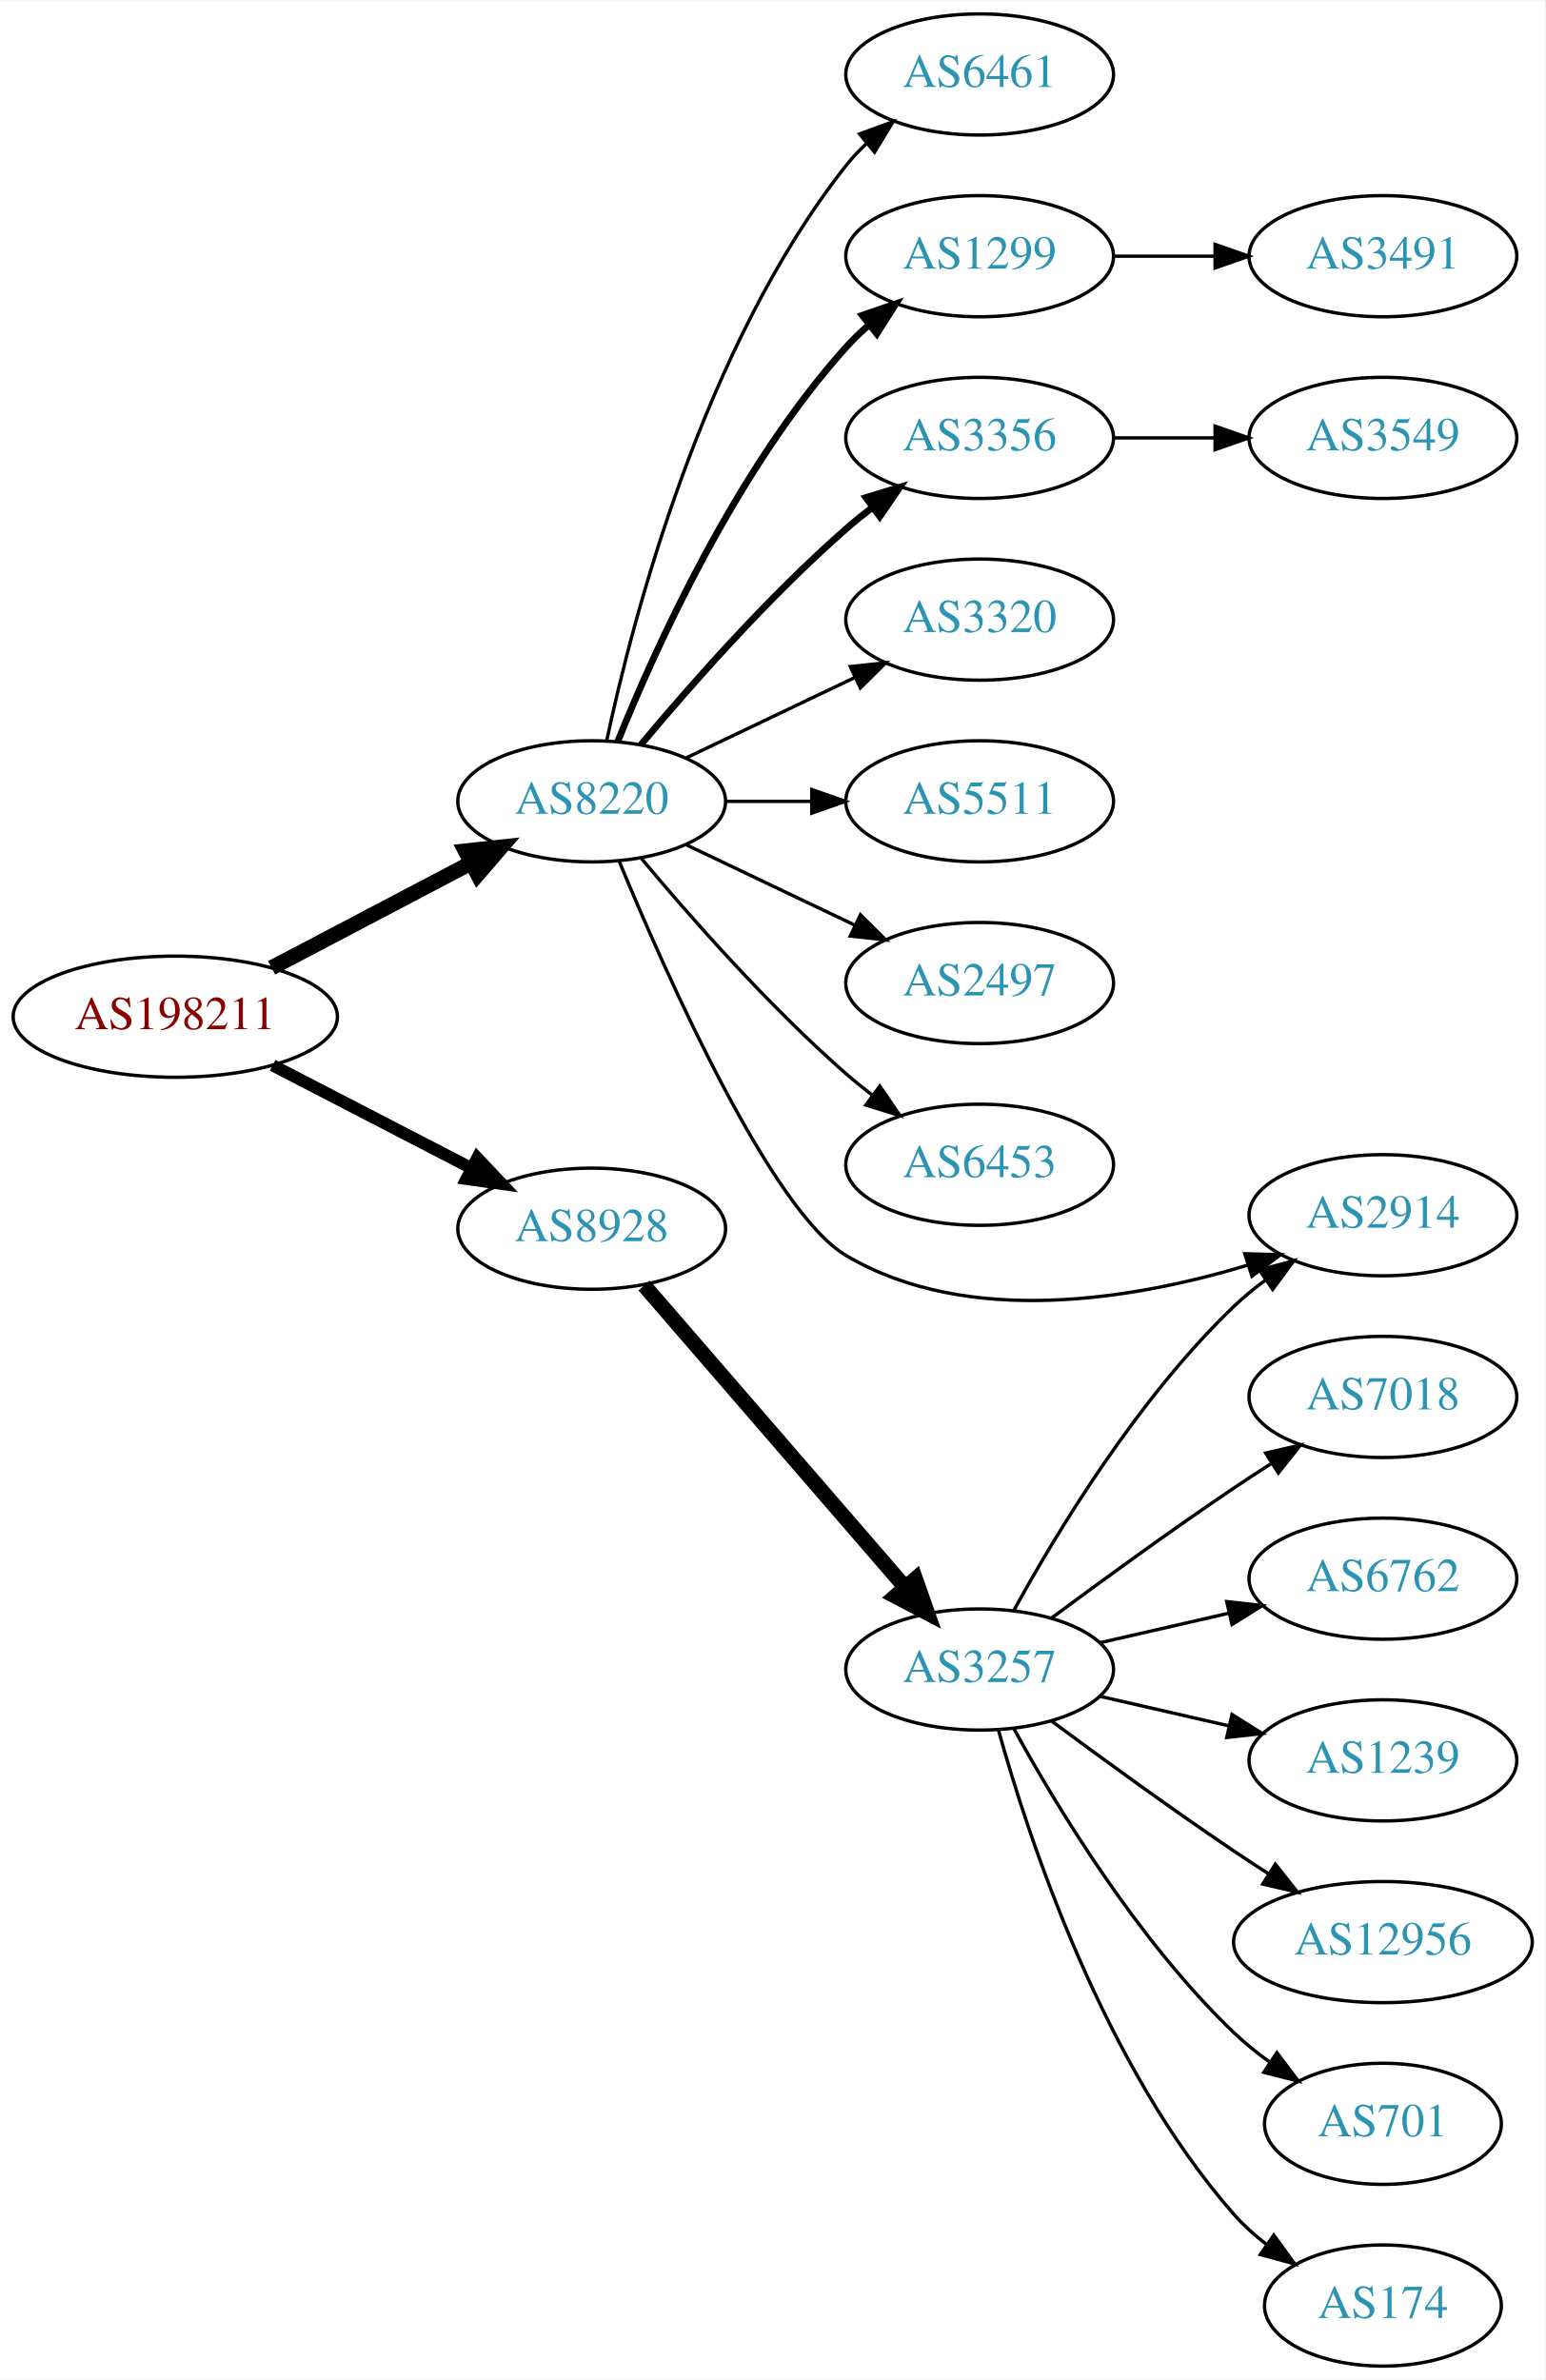
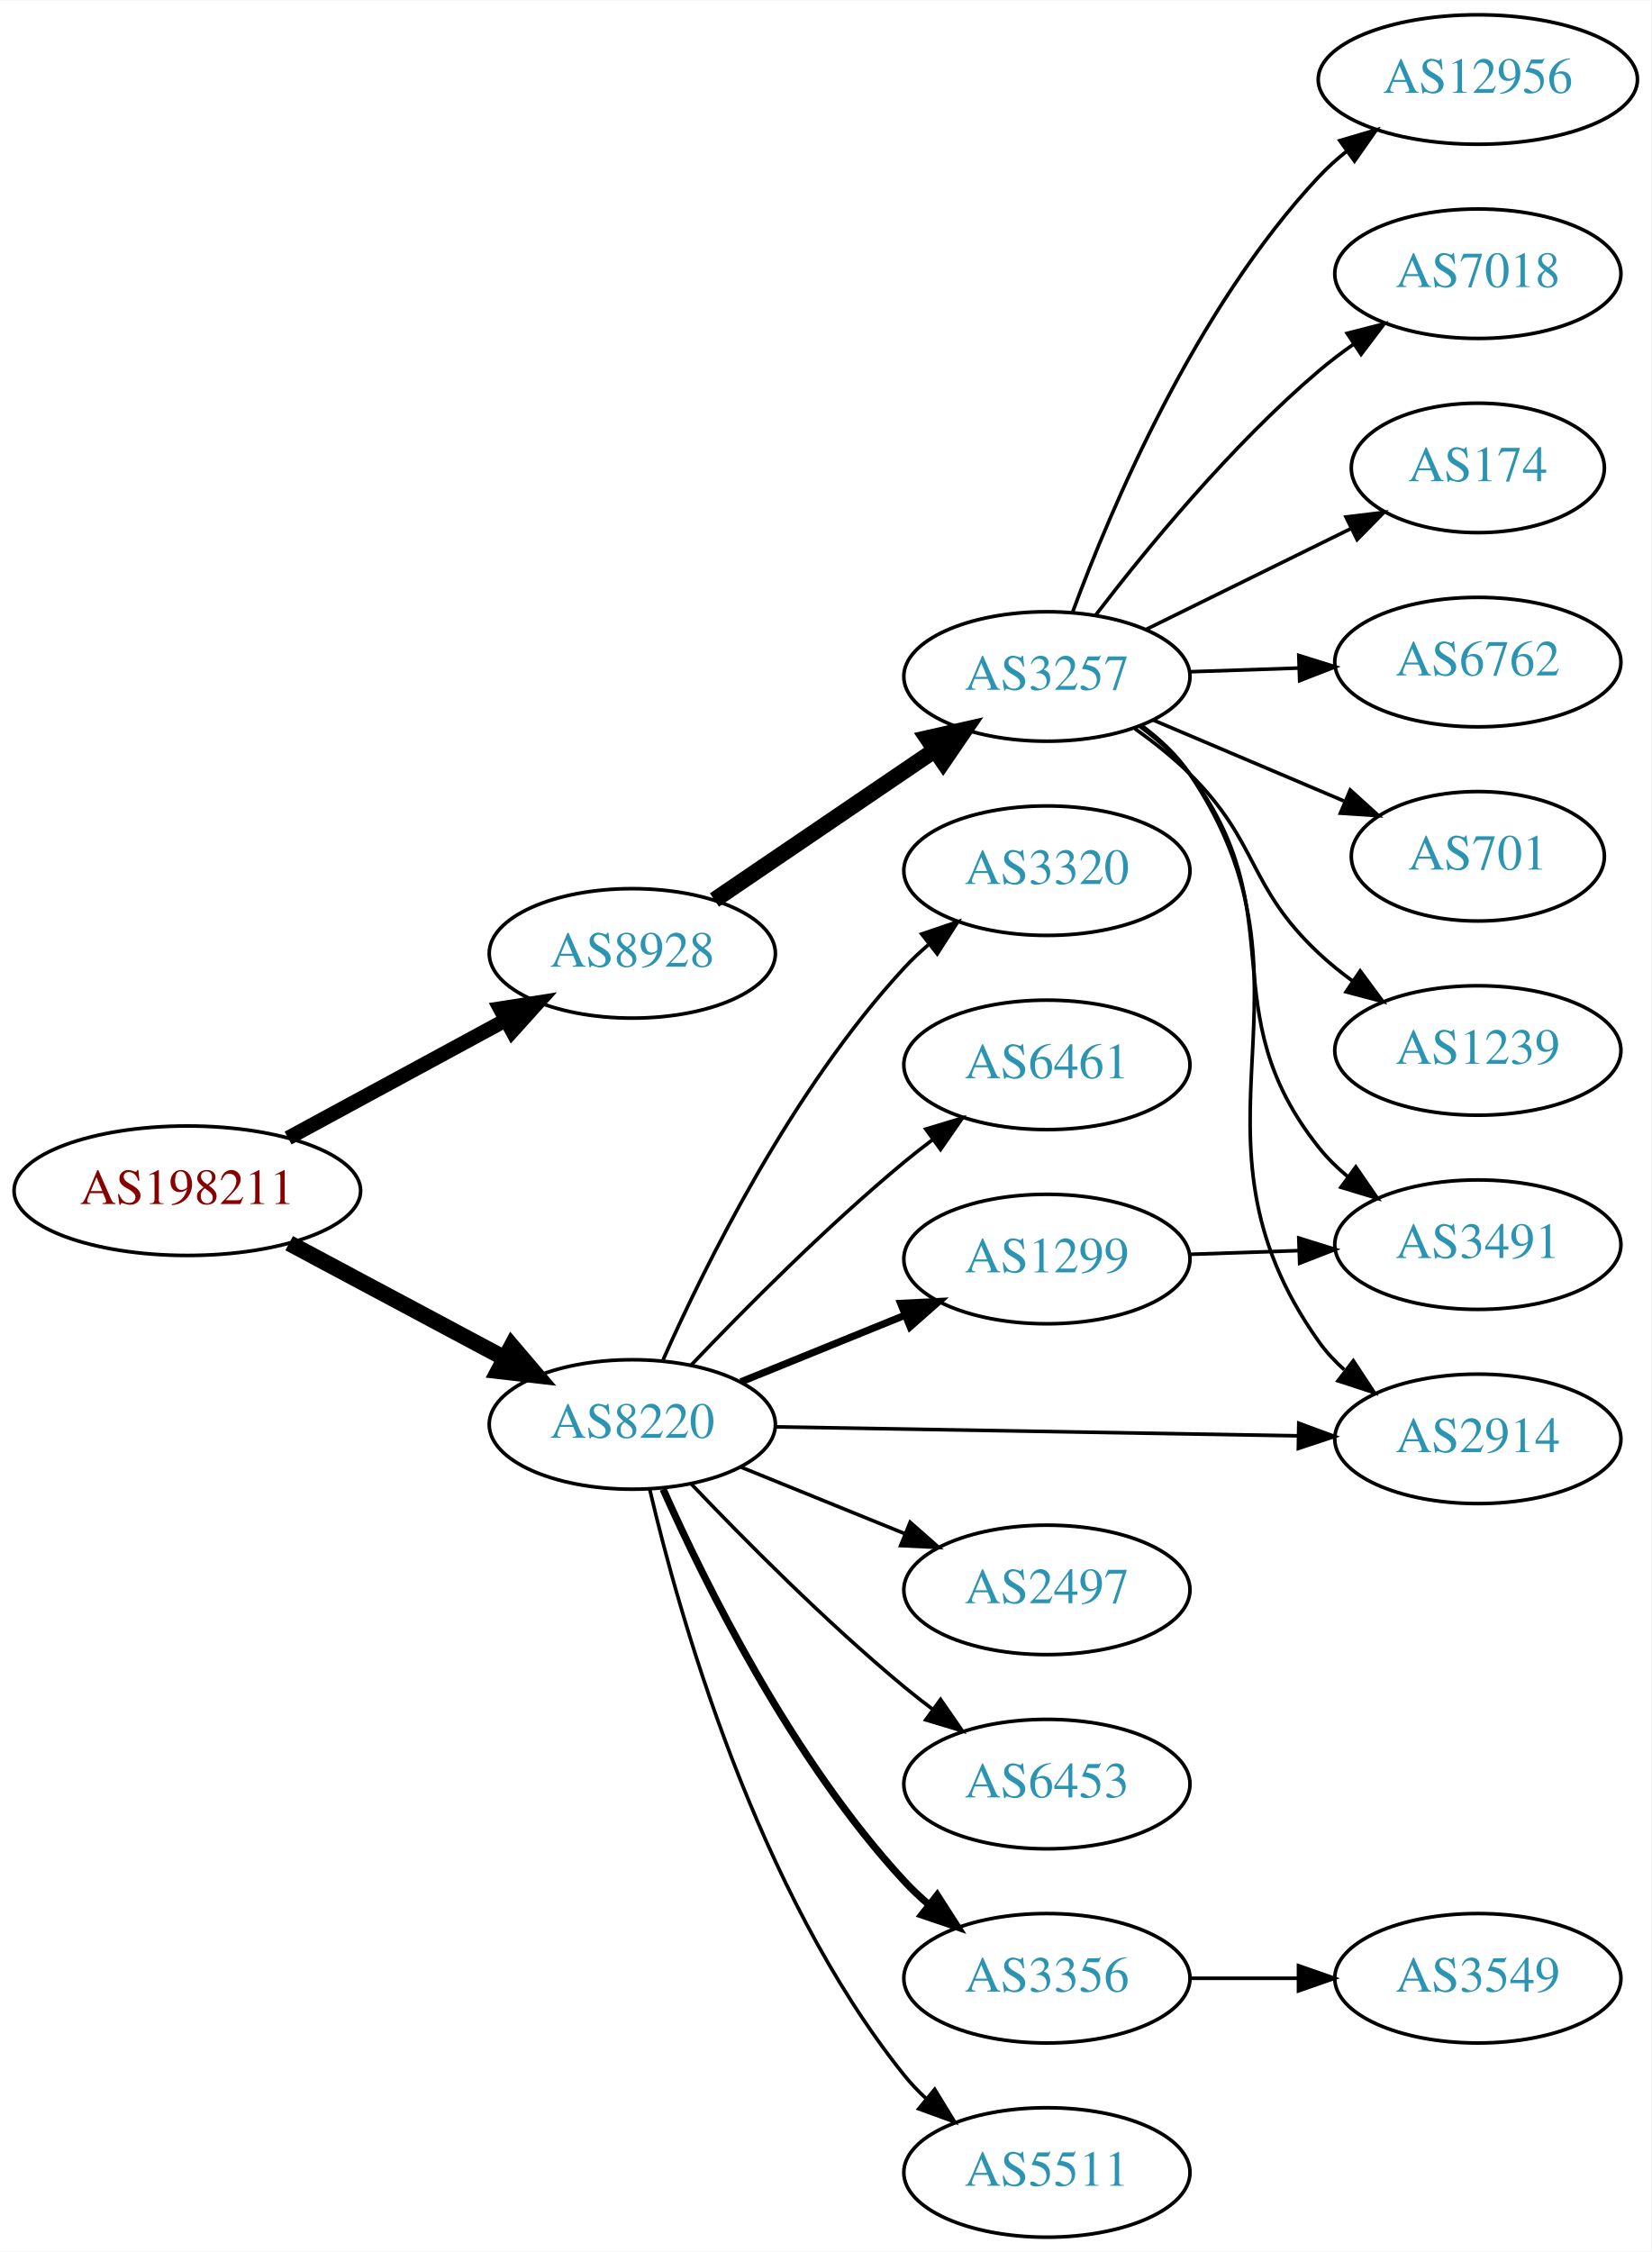
- <svg xmlns="http://www.w3.org/2000/svg" xmlns:xlink="http://www.w3.org/1999/xlink" width="459pt" height="707pt" viewBox="0.00 0.00 459.17 707.00">
-   <g id="graph0" class="graph" transform="scale(1 1) rotate(0) translate(4 703)">
-     <polygon fill="white" stroke="none" points="-4,4 -4,-703 455.17,-703 455.17,4 -4,4" />
+ <svg xmlns="http://www.w3.org/2000/svg" xmlns:xlink="http://www.w3.org/1999/xlink" width="459pt" height="626pt" viewBox="0.00 0.00 459.17 626.00">
+   <g id="graph0" class="graph" transform="scale(1 1) rotate(0) translate(4 622)">
+     <polygon fill="white" stroke="none" points="-4,4 -4,-622 455.17,-622 455.17,4 -4,4" />
    <g id="node1" class="node">
      <g id="a_node1">
        <a xlink:href="/asn/198211" xlink:title="AS198211 ~ Fritz Egger GmbH &amp; Co. OG [AT]">
-           <ellipse fill="#ffffff" stroke="black" cx="48.096" cy="-401" rx="48.192" ry="18" />
-           <text text-anchor="middle" x="48.096" y="-397.3" font-family="Times,serif" font-size="14.00" fill="#880000">AS198211</text>
+           <ellipse fill="#ffffff" stroke="black" cx="48.096" cy="-291" rx="48.192" ry="18" />
+           <text text-anchor="middle" x="48.096" y="-287.3" font-family="Times,serif" font-size="14.00" fill="#880000">AS198211</text>
        </a>
      </g>
    </g>
    <g id="node2" class="node">
      <g id="a_node2">
        <a xlink:href="/asn/8220" xlink:title="AS8220 ~ COLT [GB]">
-           <ellipse fill="#ffffff" stroke="black" cx="171.838" cy="-465" rx="39.794" ry="18" />
-           <text text-anchor="middle" x="171.838" y="-461.3" font-family="Times,serif" font-size="14.00" fill="#2c94b3">AS8220</text>
+           <ellipse fill="#ffffff" stroke="black" cx="171.838" cy="-226" rx="39.794" ry="18" />
+           <text text-anchor="middle" x="171.838" y="-222.3" font-family="Times,serif" font-size="14.00" fill="#2c94b3">AS8220</text>
        </a>
      </g>
    </g>
    <g id="edge1" class="edge">
-       <path fill="none" stroke="black" stroke-width="4.5" d="M76.721,-415.523C94.325,-424.777 117.281,-436.845 136.114,-446.746" />
-       <polygon fill="black" stroke="black" stroke-width="4.5" points="134.303,-450.242 144.987,-451.41 137.968,-443.272 134.303,-450.242" />
+       <path fill="none" stroke="black" stroke-width="4.5" d="M76.417,-276.413C94.129,-266.956 117.353,-254.556 136.336,-244.421" />
+       <polygon fill="black" stroke="black" stroke-width="4.5" points="138.305,-247.834 145.272,-239.65 134.596,-240.887 138.305,-247.834" />
    </g>
    <g id="node3" class="node">
      <g id="a_node3">
        <a xlink:href="/asn/8928" xlink:title="AS8928 ~ INTEROUTE [GB]">
-           <ellipse fill="#ffffff" stroke="black" cx="171.838" cy="-338" rx="39.794" ry="18" />
-           <text text-anchor="middle" x="171.838" y="-334.3" font-family="Times,serif" font-size="14.00" fill="#2c94b3">AS8928</text>
+           <ellipse fill="#ffffff" stroke="black" cx="171.838" cy="-357" rx="39.794" ry="18" />
+           <text text-anchor="middle" x="171.838" y="-353.3" font-family="Times,serif" font-size="14.00" fill="#2c94b3">AS8928</text>
        </a>
      </g>
    </g>
    <g id="edge2" class="edge">
-       <path fill="none" stroke="black" stroke-width="3.6" d="M77.026,-386.547C94.562,-377.472 117.317,-365.697 136.024,-356.016" />
-       <polygon fill="black" stroke="black" stroke-width="3.6" points="137.842,-359.016 145.115,-351.311 134.625,-352.799 137.842,-359.016" />
+       <path fill="none" stroke="black" stroke-width="4.05" d="M76.114,-305.648C93.934,-315.308 117.428,-328.045 136.56,-338.417" />
+       <polygon fill="black" stroke="black" stroke-width="4.05" points="135.077,-341.644 145.557,-343.295 138.455,-335.413 135.077,-341.644" />
    </g>
    <g id="node4" class="node">
      <g id="a_node4">
-         <a xlink:href="/asn/6461" xlink:title="AS6461 ~ Zayo Bandwidth [US]">
-           <ellipse fill="#ffffff" stroke="black" cx="287.131" cy="-681" rx="39.794" ry="18" />
-           <text text-anchor="middle" x="287.131" y="-677.3" font-family="Times,serif" font-size="14.00" fill="#2c94b3">AS6461</text>
+         <a xlink:href="/asn/1299" xlink:title="AS1299 ~ Telia Carrier [EU]">
+           <ellipse fill="#ffffff" stroke="black" cx="287.131" cy="-272" rx="39.794" ry="18" />
+           <text text-anchor="middle" x="287.131" y="-268.3" font-family="Times,serif" font-size="14.00" fill="#2c94b3">AS1299</text>
        </a>
      </g>
    </g>
    <g id="edge3" class="edge">
-       <path fill="none" stroke="black" d="M176.328,-483.16C183.959,-519.03 204.951,-600.155 247.484,-654 249.292,-656.288 251.345,-658.462 253.539,-660.51" />
-       <polygon fill="black" stroke="black" points="251.45,-663.323 261.399,-666.966 255.893,-657.914 251.45,-663.323" />
+       <path fill="none" stroke="black" stroke-width="2" d="M202.014,-237.846C215.889,-243.48 232.667,-250.292 247.576,-256.346" />
+       <polygon fill="black" stroke="black" stroke-width="2" points="246.472,-259.675 257.054,-260.194 249.105,-253.189 246.472,-259.675" />
    </g>
    <g id="node5" class="node">
      <g id="a_node5">
-         <a xlink:href="/asn/1299" xlink:title="AS1299 ~ Telia Carrier [EU]">
-           <ellipse fill="#ffffff" stroke="black" cx="287.131" cy="-627" rx="39.794" ry="18" />
-           <text text-anchor="middle" x="287.131" y="-623.3" font-family="Times,serif" font-size="14.00" fill="#2c94b3">AS1299</text>
+         <a xlink:href="/asn/6453" xlink:title="AS6453 ~ TATA COMMUNICATIONS (AMERICA) INC [US]">
+           <ellipse fill="#ffffff" stroke="black" cx="287.131" cy="-126" rx="39.794" ry="18" />
+           <text text-anchor="middle" x="287.131" y="-122.3" font-family="Times,serif" font-size="14.00" fill="#2c94b3">AS6453</text>
        </a>
      </g>
    </g>
    <g id="edge4" class="edge">
-       <path fill="none" stroke="black" stroke-width="2" d="M179.586,-482.787C190.637,-510.243 214.69,-563.578 247.484,-600 249.487,-602.224 251.706,-604.363 254.038,-606.397" />
-       <polygon fill="black" stroke="black" stroke-width="2" points="252.236,-609.433 262.257,-612.873 256.569,-603.935 252.236,-609.433" />
+       <path fill="none" stroke="black" d="M188.143,-209.545C202.756,-194.204 225.712,-171.044 247.484,-153 250.005,-150.911 252.682,-148.816 255.404,-146.767" />
+       <polygon fill="black" stroke="black" points="257.564,-149.523 263.596,-140.813 253.449,-143.861 257.564,-149.523" />
    </g>
    <g id="node6" class="node">
      <g id="a_node6">
        <a xlink:href="/asn/3356" xlink:title="AS3356 ~ Level 3 Parent, LLC [US]">
-           <ellipse fill="#ffffff" stroke="black" cx="287.131" cy="-573" rx="39.794" ry="18" />
-           <text text-anchor="middle" x="287.131" y="-569.3" font-family="Times,serif" font-size="14.00" fill="#2c94b3">AS3356</text>
+           <ellipse fill="#ffffff" stroke="black" cx="287.131" cy="-72" rx="39.794" ry="18" />
+           <text text-anchor="middle" x="287.131" y="-68.3" font-family="Times,serif" font-size="14.00" fill="#2c94b3">AS3356</text>
        </a>
      </g>
    </g>
    <g id="edge5" class="edge">
-       <path fill="none" stroke="black" stroke-width="2" d="M186.468,-481.817C200.751,-498.929 224.297,-525.745 247.484,-546 249.95,-548.154 252.589,-550.294 255.286,-552.372" />
-       <polygon fill="black" stroke="black" stroke-width="2" points="253.311,-555.264 263.44,-558.37 257.459,-549.625 253.311,-555.264" />
+       <path fill="none" stroke="black" stroke-width="2" d="M180.406,-208.004C192.025,-181.857 216.234,-132.803 247.484,-99 249.516,-96.803 251.755,-94.682 254.102,-92.662" />
+       <polygon fill="black" stroke="black" stroke-width="2" points="256.629,-95.128 262.347,-86.209 252.315,-89.616 256.629,-95.128" />
    </g>
    <g id="node7" class="node">
      <g id="a_node7">
-         <a xlink:href="/asn/3320" xlink:title="AS3320 ~ DTAG [DE]">
-           <ellipse fill="#ffffff" stroke="black" cx="287.131" cy="-519" rx="39.794" ry="18" />
-           <text text-anchor="middle" x="287.131" y="-515.3" font-family="Times,serif" font-size="14.00" fill="#2c94b3">AS3320</text>
+         <a xlink:href="/asn/2914" xlink:title="AS2914 ~ NTT America, Inc. [US]">
+           <ellipse fill="#ffffff" stroke="black" cx="406.973" cy="-222" rx="39.794" ry="18" />
+           <text text-anchor="middle" x="406.973" y="-218.3" font-family="Times,serif" font-size="14.00" fill="#2c94b3">AS2914</text>
        </a>
      </g>
    </g>
    <g id="edge6" class="edge">
-       <path fill="none" stroke="black" d="M199.974,-477.934C214.968,-485.081 233.789,-494.052 250.013,-501.785" />
-       <polygon fill="black" stroke="black" points="248.683,-505.028 259.216,-506.171 251.695,-498.709 248.683,-505.028" />
+       <path fill="none" stroke="black" d="M211.597,-225.335C251.514,-224.65 313.832,-223.581 357.103,-222.838" />
+       <polygon fill="black" stroke="black" points="357.183,-226.338 367.122,-222.667 357.063,-219.339 357.183,-226.338" />
    </g>
    <g id="node8" class="node">
      <g id="a_node8">
        <a xlink:href="/asn/5511" xlink:title="AS5511 ~ Orange S.A. [FR]">
-           <ellipse fill="#ffffff" stroke="black" cx="287.131" cy="-465" rx="39.794" ry="18" />
-           <text text-anchor="middle" x="287.131" y="-461.3" font-family="Times,serif" font-size="14.00" fill="#2c94b3">AS5511</text>
+           <ellipse fill="#ffffff" stroke="black" cx="287.131" cy="-18" rx="39.794" ry="18" />
+           <text text-anchor="middle" x="287.131" y="-14.3" font-family="Times,serif" font-size="14.00" fill="#2c94b3">AS5511</text>
        </a>
      </g>
    </g>
    <g id="edge7" class="edge">
-       <path fill="none" stroke="black" d="M211.51,-465C219.713,-465 228.477,-465 237.009,-465" />
-       <polygon fill="black" stroke="black" points="237.248,-468.5 247.248,-465 237.248,-461.5 237.248,-468.5" />
+       <path fill="none" stroke="black" d="M176.654,-208.077C184.741,-173.461 206.328,-96.305 247.484,-45 249.309,-42.726 251.374,-40.561 253.578,-38.52" />
+       <polygon fill="black" stroke="black" points="255.929,-41.118 261.453,-32.078 251.497,-35.7 255.929,-41.118" />
    </g>
    <g id="node9" class="node">
      <g id="a_node9">
-         <a xlink:href="/asn/2497" xlink:title="AS2497 ~ Internet Initiative Japan Inc. [JP]">
-           <ellipse fill="#ffffff" stroke="black" cx="287.131" cy="-411" rx="39.794" ry="18" />
-           <text text-anchor="middle" x="287.131" y="-407.3" font-family="Times,serif" font-size="14.00" fill="#2c94b3">AS2497</text>
+         <a xlink:href="/asn/3320" xlink:title="AS3320 ~ DTAG [DE]">
+           <ellipse fill="#ffffff" stroke="black" cx="287.131" cy="-380" rx="39.794" ry="18" />
+           <text text-anchor="middle" x="287.131" y="-376.3" font-family="Times,serif" font-size="14.00" fill="#2c94b3">AS3320</text>
        </a>
      </g>
    </g>
    <g id="edge8" class="edge">
-       <path fill="none" stroke="black" d="M199.974,-452.066C214.968,-444.919 233.789,-435.948 250.013,-428.215" />
-       <polygon fill="black" stroke="black" points="251.695,-431.291 259.216,-423.829 248.683,-424.972 251.695,-431.291" />
+       <path fill="none" stroke="black" d="M180.406,-243.996C192.025,-270.143 216.234,-319.197 247.484,-353 249.516,-355.197 251.755,-357.318 254.102,-359.339" />
+       <polygon fill="black" stroke="black" points="252.315,-362.384 262.347,-365.791 256.629,-356.872 252.315,-362.384" />
    </g>
    <g id="node10" class="node">
      <g id="a_node10">
-         <a xlink:href="/asn/6453" xlink:title="AS6453 ~ TATA COMMUNICATIONS (AMERICA) INC [US]">
-           <ellipse fill="#ffffff" stroke="black" cx="287.131" cy="-357" rx="39.794" ry="18" />
-           <text text-anchor="middle" x="287.131" y="-353.3" font-family="Times,serif" font-size="14.00" fill="#2c94b3">AS6453</text>
+         <a xlink:href="/asn/6461" xlink:title="AS6461 ~ Zayo Bandwidth [US]">
+           <ellipse fill="#ffffff" stroke="black" cx="287.131" cy="-326" rx="39.794" ry="18" />
+           <text text-anchor="middle" x="287.131" y="-322.3" font-family="Times,serif" font-size="14.00" fill="#2c94b3">AS6461</text>
        </a>
      </g>
    </g>
    <g id="edge9" class="edge">
-       <path fill="none" stroke="black" d="M186.468,-448.183C200.751,-431.071 224.297,-404.255 247.484,-384 249.95,-381.846 252.589,-379.706 255.286,-377.628" />
-       <polygon fill="black" stroke="black" points="257.459,-380.375 263.44,-371.63 253.311,-374.736 257.459,-380.375" />
+       <path fill="none" stroke="black" d="M188.143,-242.455C202.756,-257.796 225.712,-280.956 247.484,-299 250.005,-301.089 252.682,-303.184 255.404,-305.233" />
+       <polygon fill="black" stroke="black" points="253.449,-308.139 263.596,-311.187 257.564,-302.477 253.449,-308.139" />
    </g>
    <g id="node11" class="node">
      <g id="a_node11">
-         <a xlink:href="/asn/2914" xlink:title="AS2914 ~ NTT America, Inc. [US]">
-           <ellipse fill="#ffffff" stroke="black" cx="406.973" cy="-342" rx="39.794" ry="18" />
-           <text text-anchor="middle" x="406.973" y="-338.3" font-family="Times,serif" font-size="14.00" fill="#2c94b3">AS2914</text>
+         <a xlink:href="/asn/2497" xlink:title="AS2497 ~ Internet Initiative Japan Inc. [JP]">
+           <ellipse fill="#ffffff" stroke="black" cx="287.131" cy="-180" rx="39.794" ry="18" />
+           <text text-anchor="middle" x="287.131" y="-176.3" font-family="Times,serif" font-size="14.00" fill="#2c94b3">AS2497</text>
        </a>
      </g>
    </g>
    <g id="edge10" class="edge">
-       <path fill="none" stroke="black" d="M180.022,-447.143C193.939,-413.556 225.165,-343.163 247.484,-330 283.72,-308.63 333.004,-316.968 366.945,-327.209" />
-       <polygon fill="black" stroke="black" points="365.929,-330.559 376.52,-330.271 368.061,-323.892 365.929,-330.559" />
+       <path fill="none" stroke="black" d="M202.014,-214.154C215.889,-208.52 232.667,-201.708 247.576,-195.654" />
+       <polygon fill="black" stroke="black" points="249.105,-198.811 257.054,-191.806 246.472,-192.325 249.105,-198.811" />
    </g>
    <g id="node14" class="node">
      <g id="a_node14">
        <a xlink:href="/asn/3257" xlink:title="AS3257 ~ GTT [DE]">
-           <ellipse fill="#ffffff" stroke="black" cx="287.131" cy="-207" rx="39.794" ry="18" />
-           <text text-anchor="middle" x="287.131" y="-203.3" font-family="Times,serif" font-size="14.00" fill="#2c94b3">AS3257</text>
+           <ellipse fill="#ffffff" stroke="black" cx="287.131" cy="-434" rx="39.794" ry="18" />
+           <text text-anchor="middle" x="287.131" y="-430.3" font-family="Times,serif" font-size="14.00" fill="#2c94b3">AS3257</text>
        </a>
      </g>
    </g>
    <g id="edge13" class="edge">
-       <path fill="none" stroke="black" stroke-width="4.5" d="M187.417,-321.142C207.131,-298.347 242.419,-257.544 265.029,-231.4" />
-       <polygon fill="black" stroke="black" stroke-width="4.5" points="268.045,-233.933 271.608,-223.793 262.088,-228.781 268.045,-233.933" />
+       <path fill="none" stroke="black" stroke-width="4.5" d="M194.682,-371.846C212.079,-383.67 236.627,-400.354 255.909,-413.46" />
+       <polygon fill="black" stroke="black" stroke-width="4.5" points="253.87,-416.835 264.354,-419.199 258.297,-410.321 253.87,-416.835" />
+     </g>
+     <g id="node12" class="node">
+       <g id="a_node12">
+         <a xlink:href="/asn/3491" xlink:title="AS3491 ~ PCCW Global, Inc. [US]">
+           <ellipse fill="#ffffff" stroke="black" cx="406.973" cy="-276" rx="39.794" ry="18" />
+           <text text-anchor="middle" x="406.973" y="-272.3" font-family="Times,serif" font-size="14.00" fill="#2c94b3">AS3491</text>
+         </a>
+       </g>
+     </g>
+     <g id="edge11" class="edge">
+       <path fill="none" stroke="black" d="M326.717,-273.31C336.484,-273.641 347.1,-274.002 357.294,-274.348" />
+       <polygon fill="black" stroke="black" points="357.188,-277.846 367.301,-274.687 357.425,-270.85 357.188,-277.846" />
    </g>
    <g id="node13" class="node">
      <g id="a_node13">
-         <a xlink:href="/asn/3491" xlink:title="AS3491 ~ PCCW Global, Inc. [US]">
-           <ellipse fill="#ffffff" stroke="black" cx="406.973" cy="-627" rx="39.794" ry="18" />
-           <text text-anchor="middle" x="406.973" y="-623.3" font-family="Times,serif" font-size="14.00" fill="#2c94b3">AS3491</text>
+         <a xlink:href="/asn/3549" xlink:title="AS3549 ~ Level 3 Parent, LLC [US]">
+           <ellipse fill="#ffffff" stroke="black" cx="406.973" cy="-72" rx="39.794" ry="18" />
+           <text text-anchor="middle" x="406.973" y="-68.3" font-family="Times,serif" font-size="14.00" fill="#2c94b3">AS3549</text>
        </a>
      </g>
    </g>
    <g id="edge12" class="edge">
-       <path fill="none" stroke="black" d="M327.044,-627C336.597,-627 346.947,-627 356.909,-627" />
-       <polygon fill="black" stroke="black" points="357.102,-630.5 367.102,-627 357.102,-623.5 357.102,-630.5" />
-     </g>
-     <g id="node12" class="node">
-       <g id="a_node12">
-         <a xlink:href="/asn/3549" xlink:title="AS3549 ~ Level 3 Parent, LLC [US]">
-           <ellipse fill="#ffffff" stroke="black" cx="406.973" cy="-573" rx="39.794" ry="18" />
-           <text text-anchor="middle" x="406.973" y="-569.3" font-family="Times,serif" font-size="14.00" fill="#2c94b3">AS3549</text>
-         </a>
-       </g>
-     </g>
-     <g id="edge11" class="edge">
-       <path fill="none" stroke="black" d="M327.044,-573C336.597,-573 346.947,-573 356.909,-573" />
-       <polygon fill="black" stroke="black" points="357.102,-576.5 367.102,-573 357.102,-569.5 357.102,-576.5" />
-     </g>
-     <g id="edge19" class="edge">
-       <path fill="none" stroke="black" d="M297.372,-224.713C309.918,-247.561 334.095,-287.611 362.777,-315 365.646,-317.739 368.834,-320.347 372.144,-322.785" />
-       <polygon fill="black" stroke="black" points="370.267,-325.742 380.503,-328.477 374.207,-319.956 370.267,-325.742" />
+       <path fill="none" stroke="black" d="M327.044,-72C336.597,-72 346.947,-72 356.909,-72" />
+       <polygon fill="black" stroke="black" points="357.102,-75.5 367.102,-72 357.102,-68.5 357.102,-75.5" />
+     </g>
+     <g id="edge15" class="edge">
+       <path fill="none" stroke="black" d="M313.429,-420.379C318.486,-416.636 323.304,-412.16 326.777,-407 366.997,-347.255 321.042,-307.697 362.777,-249 364.776,-246.189 367.168,-243.608 369.788,-241.252" />
+       <polygon fill="black" stroke="black" points="372.34,-243.706 378.162,-234.854 368.091,-238.144 372.34,-243.706" />
+     </g>
+     <g id="edge17" class="edge">
+       <path fill="none" stroke="black" d="M313.019,-420.087C318.098,-416.359 323.027,-411.963 326.777,-407 356.266,-367.976 332.3,-341.257 362.777,-303 365.119,-300.06 367.874,-297.352 370.84,-294.881" />
+       <polygon fill="black" stroke="black" points="373.033,-297.614 379.047,-288.891 368.906,-291.959 373.033,-297.614" />
    </g>
    <g id="node15" class="node">
      <g id="a_node15">
-         <a xlink:href="/asn/7018" xlink:title="AS7018 ~ AT&amp;T Services, Inc. [US]">
-           <ellipse fill="#ffffff" stroke="black" cx="406.973" cy="-288" rx="39.794" ry="18" />
-           <text text-anchor="middle" x="406.973" y="-284.3" font-family="Times,serif" font-size="14.00" fill="#2c94b3">AS7018</text>
+         <a xlink:href="/asn/6762" xlink:title="AS6762 ~ TELECOM ITALIA SPARKLE S.p.A. [IT]">
+           <ellipse fill="#ffffff" stroke="black" cx="406.973" cy="-438" rx="39.794" ry="18" />
+           <text text-anchor="middle" x="406.973" y="-434.3" font-family="Times,serif" font-size="14.00" fill="#2c94b3">AS6762</text>
        </a>
      </g>
    </g>
    <g id="edge14" class="edge">
-       <path fill="none" stroke="black" d="M308.461,-222.277C323.324,-233.304 344.068,-248.407 362.777,-261 366.326,-263.389 370.077,-265.839 373.825,-268.242" />
-       <polygon fill="black" stroke="black" points="372.151,-271.325 382.474,-273.712 375.893,-265.409 372.151,-271.325" />
+       <path fill="none" stroke="black" d="M326.717,-435.31C336.484,-435.641 347.1,-436.002 357.294,-436.348" />
+       <polygon fill="black" stroke="black" points="357.188,-439.846 367.301,-436.687 357.425,-432.85 357.188,-439.846" />
    </g>
    <g id="node16" class="node">
      <g id="a_node16">
-         <a xlink:href="/asn/6762" xlink:title="AS6762 ~ TELECOM ITALIA SPARKLE S.p.A. [IT]">
-           <ellipse fill="#ffffff" stroke="black" cx="406.973" cy="-234" rx="39.794" ry="18" />
-           <text text-anchor="middle" x="406.973" y="-230.3" font-family="Times,serif" font-size="14.00" fill="#2c94b3">AS6762</text>
-         </a>
-       </g>
-     </g>
-     <g id="edge15" class="edge">
-       <path fill="none" stroke="black" d="M322.85,-214.955C334.85,-217.704 348.471,-220.825 361.164,-223.733" />
-       <polygon fill="black" stroke="black" points="360.566,-227.187 371.095,-226.009 362.129,-220.364 360.566,-227.187" />
+         <a xlink:href="/asn/701" xlink:title="AS701 ~ UUNET [US]">
+           <ellipse fill="#ffffff" stroke="black" cx="406.973" cy="-384" rx="35.194" ry="18" />
+           <text text-anchor="middle" x="406.973" y="-380.3" font-family="Times,serif" font-size="14.00" fill="#2c94b3">AS701</text>
+         </a>
+       </g>
+     </g>
+     <g id="edge16" class="edge">
+       <path fill="none" stroke="black" d="M316.657,-421.896C332.601,-415.132 352.633,-406.632 369.684,-399.397" />
+       <polygon fill="black" stroke="black" points="371.487,-402.435 379.325,-395.307 368.752,-395.991 371.487,-402.435" />
    </g>
    <g id="node17" class="node">
      <g id="a_node17">
        <a xlink:href="/asn/1239" xlink:title="AS1239 ~ Sprint [US]">
-           <ellipse fill="#ffffff" stroke="black" cx="406.973" cy="-180" rx="39.794" ry="18" />
-           <text text-anchor="middle" x="406.973" y="-176.3" font-family="Times,serif" font-size="14.00" fill="#2c94b3">AS1239</text>
-         </a>
-       </g>
-     </g>
-     <g id="edge16" class="edge">
-       <path fill="none" stroke="black" d="M322.85,-199.045C334.85,-196.296 348.471,-193.175 361.164,-190.267" />
-       <polygon fill="black" stroke="black" points="362.129,-193.636 371.095,-187.991 360.566,-186.813 362.129,-193.636" />
+           <ellipse fill="#ffffff" stroke="black" cx="406.973" cy="-330" rx="39.794" ry="18" />
+           <text text-anchor="middle" x="406.973" y="-326.3" font-family="Times,serif" font-size="14.00" fill="#2c94b3">AS1239</text>
+         </a>
+       </g>
+     </g>
+     <g id="edge18" class="edge">
+       <path fill="none" stroke="black" d="M311.607,-419.493C316.868,-415.739 322.231,-411.482 326.777,-407 346.277,-387.775 342.792,-375.719 362.777,-357 365.672,-354.289 368.878,-351.699 372.197,-349.271" />
+       <polygon fill="black" stroke="black" points="374.258,-352.103 380.569,-343.593 370.329,-346.31 374.258,-352.103" />
    </g>
    <g id="node18" class="node">
      <g id="a_node18">
        <a xlink:href="/asn/12956" xlink:title="AS12956 ~ TELXIUS [ES]">
-           <ellipse fill="#ffffff" stroke="black" cx="406.973" cy="-126" rx="44.393" ry="18" />
-           <text text-anchor="middle" x="406.973" y="-122.3" font-family="Times,serif" font-size="14.00" fill="#2c94b3">AS12956</text>
-         </a>
-       </g>
-     </g>
-     <g id="edge17" class="edge">
-       <path fill="none" stroke="black" d="M308.461,-191.723C323.324,-180.696 344.068,-165.593 362.777,-153 366.067,-150.785 369.53,-148.518 373.004,-146.285" />
-       <polygon fill="black" stroke="black" points="375.001,-149.163 381.572,-140.852 371.252,-143.252 375.001,-149.163" />
+           <ellipse fill="#ffffff" stroke="black" cx="406.973" cy="-600" rx="44.393" ry="18" />
+           <text text-anchor="middle" x="406.973" y="-596.3" font-family="Times,serif" font-size="14.00" fill="#2c94b3">AS12956</text>
+         </a>
+       </g>
+     </g>
+     <g id="edge19" class="edge">
+       <path fill="none" stroke="black" d="M294.349,-452.07C304.839,-480.497 328.331,-536.208 362.777,-573 365.146,-575.53 367.802,-577.918 370.601,-580.148" />
+       <polygon fill="black" stroke="black" points="368.588,-583.011 378.751,-586.003 372.672,-577.326 368.588,-583.011" />
    </g>
    <g id="node19" class="node">
      <g id="a_node19">
-         <a xlink:href="/asn/701" xlink:title="AS701 ~ UUNET [US]">
-           <ellipse fill="#ffffff" stroke="black" cx="406.973" cy="-72" rx="35.194" ry="18" />
-           <text text-anchor="middle" x="406.973" y="-68.3" font-family="Times,serif" font-size="14.00" fill="#2c94b3">AS701</text>
-         </a>
-       </g>
-     </g>
-     <g id="edge18" class="edge">
-       <path fill="none" stroke="black" d="M297.372,-189.287C309.918,-166.439 334.095,-126.389 362.777,-99 366.031,-95.893 369.698,-92.954 373.485,-90.24" />
-       <polygon fill="black" stroke="black" points="375.462,-93.128 381.853,-84.678 371.587,-87.299 375.462,-93.128" />
+         <a xlink:href="/asn/7018" xlink:title="AS7018 ~ AT&amp;T Services, Inc. [US]">
+           <ellipse fill="#ffffff" stroke="black" cx="406.973" cy="-546" rx="39.794" ry="18" />
+           <text text-anchor="middle" x="406.973" y="-542.3" font-family="Times,serif" font-size="14.00" fill="#2c94b3">AS7018</text>
+         </a>
+       </g>
+     </g>
+     <g id="edge20" class="edge">
+       <path fill="none" stroke="black" d="M300.614,-450.962C314.502,-469.124 338.234,-498.142 362.777,-519 365.799,-521.568 369.088,-524.065 372.457,-526.437" />
+       <polygon fill="black" stroke="black" points="370.627,-529.423 380.893,-532.044 374.502,-523.594 370.627,-529.423" />
    </g>
    <g id="node20" class="node">
      <g id="a_node20">
        <a xlink:href="/asn/174" xlink:title="AS174 ~ Cogent Communications [US]">
-           <ellipse fill="#ffffff" stroke="black" cx="406.973" cy="-18" rx="35.194" ry="18" />
-           <text text-anchor="middle" x="406.973" y="-14.3" font-family="Times,serif" font-size="14.00" fill="#2c94b3">AS174</text>
-         </a>
-       </g>
-     </g>
-     <g id="edge20" class="edge">
-       <path fill="none" stroke="black" d="M292.704,-189.054C301.61,-157.005 323.894,-89.158 362.777,-45 365.605,-41.789 368.906,-38.828 372.401,-36.136" />
-       <polygon fill="black" stroke="black" points="374.535,-38.916 380.776,-30.355 370.558,-33.155 374.535,-38.916" />
+           <ellipse fill="#ffffff" stroke="black" cx="406.973" cy="-492" rx="35.194" ry="18" />
+           <text text-anchor="middle" x="406.973" y="-488.3" font-family="Times,serif" font-size="14.00" fill="#2c94b3">AS174</text>
+         </a>
+       </g>
+     </g>
+     <g id="edge21" class="edge">
+       <path fill="none" stroke="black" d="M314.577,-447.016C331.451,-455.321 353.492,-466.169 371.701,-475.132" />
+       <polygon fill="black" stroke="black" points="370.309,-478.347 380.827,-479.623 373.4,-472.067 370.309,-478.347" />
    </g>
  </g>
</svg>
